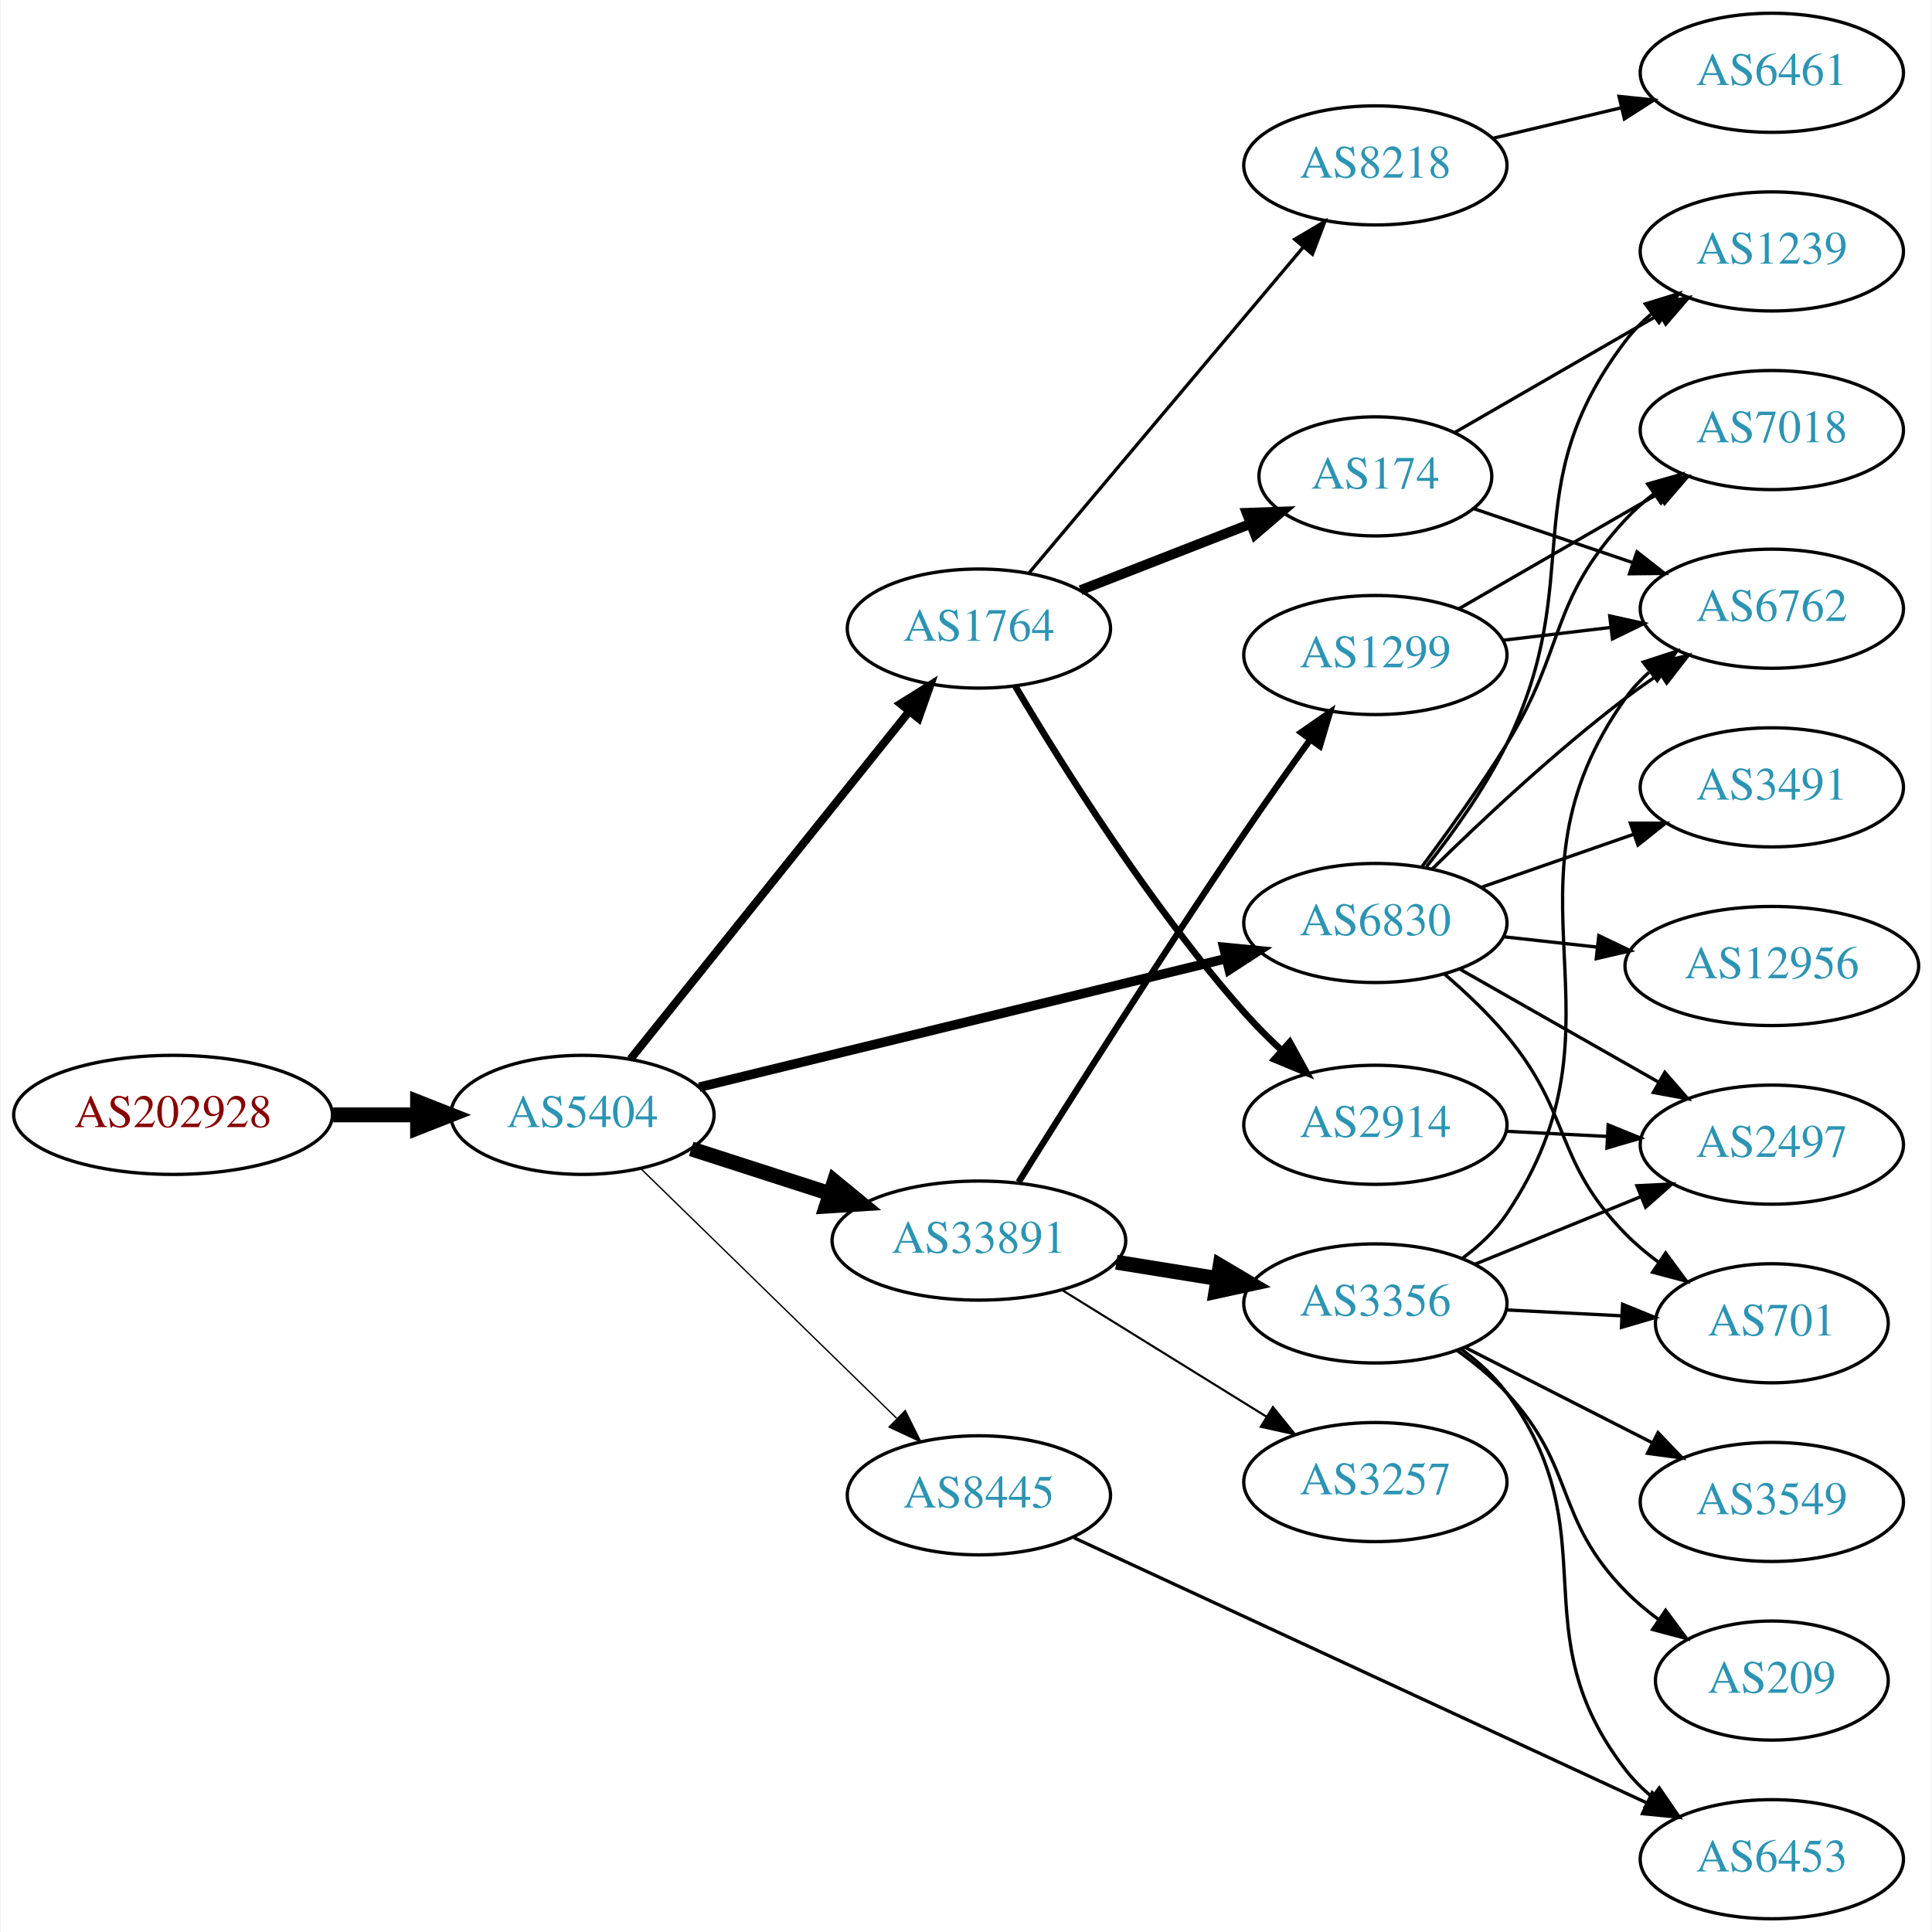
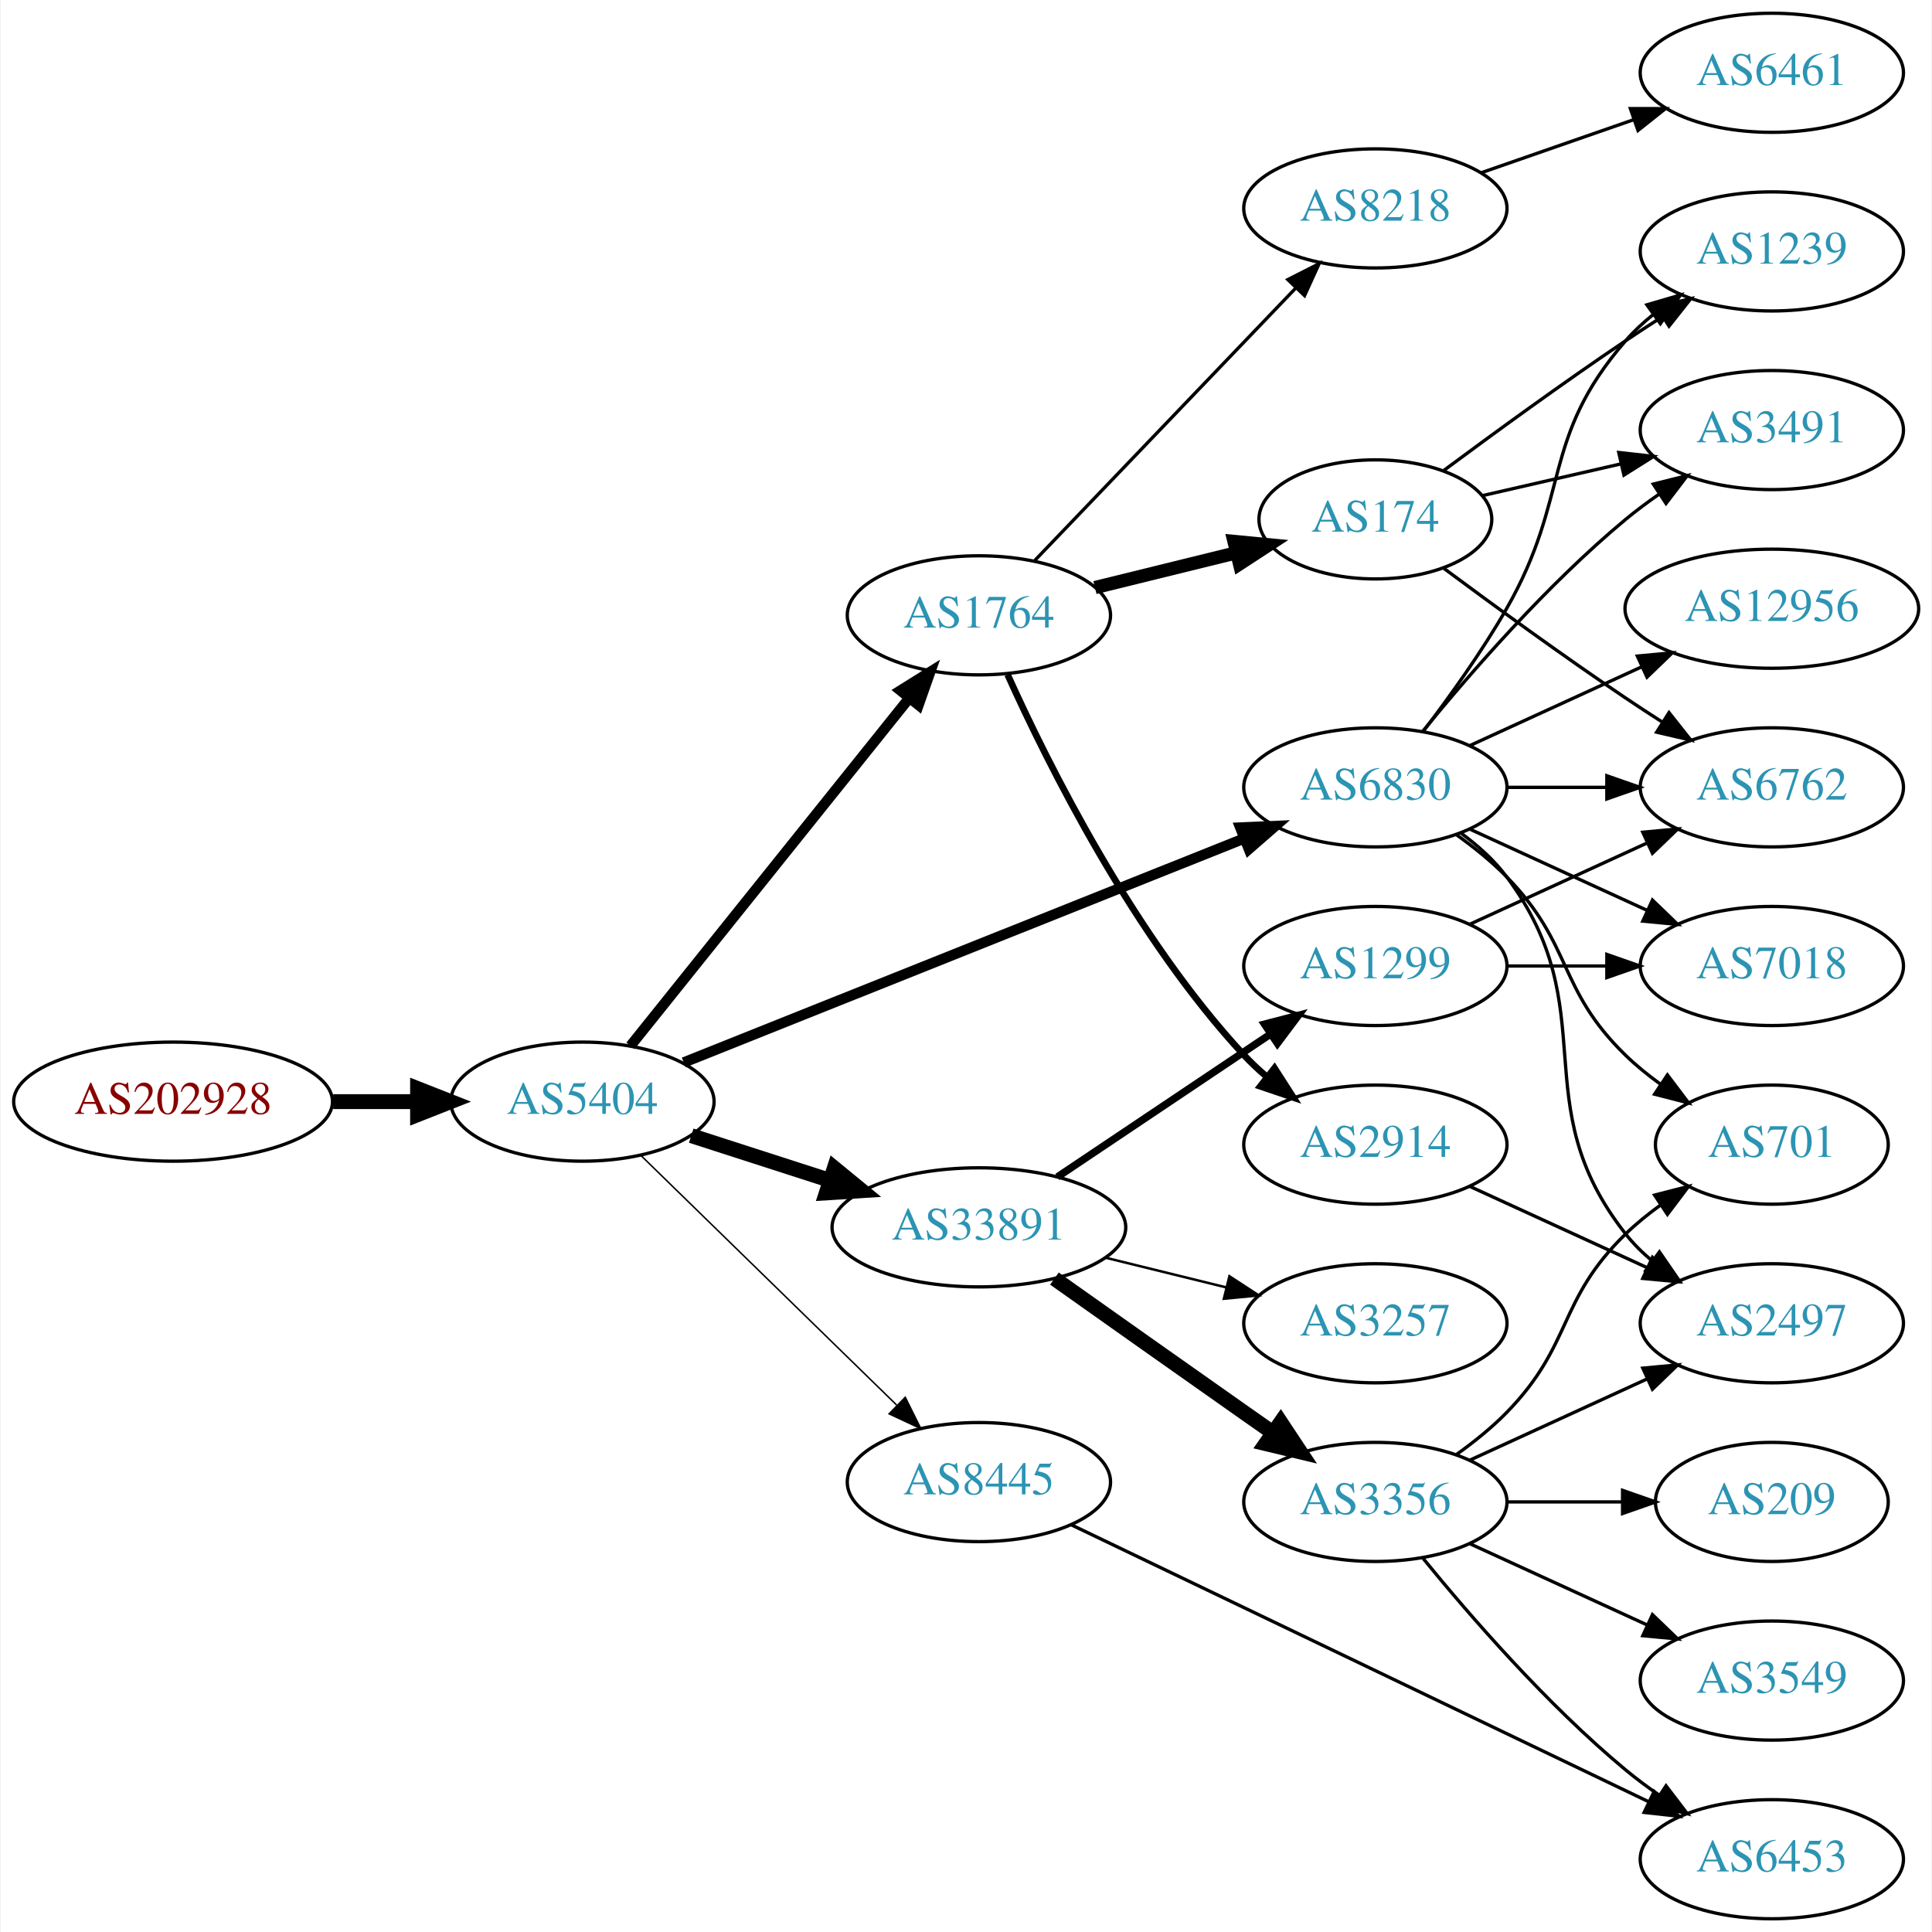
<svg xmlns="http://www.w3.org/2000/svg" xmlns:xlink="http://www.w3.org/1999/xlink" width="584pt" height="584pt" viewBox="0.00 0.00 583.56 584.00">
  <g id="graph0" class="graph" transform="scale(1 1) rotate(0) translate(4 580)">
    <polygon fill="white" stroke="none" points="-4,4 -4,-580 579.562,-580 579.562,4 -4,4" />
    <g id="node1" class="node">
      <g id="a_node1">
        <a xlink:href="/asn/202928" xlink:title="AS202928 ~ z-ix.net [AT]">
-           <ellipse fill="#ffffff" stroke="black" cx="48.096" cy="-243" rx="48.192" ry="18" />
-           <text text-anchor="middle" x="48.096" y="-239.3" font-family="Times,serif" font-size="14.00" fill="#880000">AS202928</text>
+           <ellipse fill="#ffffff" stroke="black" cx="48.096" cy="-247" rx="48.192" ry="18" />
+           <text text-anchor="middle" x="48.096" y="-243.3" font-family="Times,serif" font-size="14.00" fill="#880000">AS202928</text>
        </a>
      </g>
    </g>
    <g id="node2" class="node">
      <g id="a_node2">
        <a xlink:href="/asn/5404" xlink:title="AS5404 ~ ASN conova communications GmbH [AT]">
-           <ellipse fill="#ffffff" stroke="black" cx="171.838" cy="-243" rx="39.794" ry="18" />
-           <text text-anchor="middle" x="171.838" y="-239.3" font-family="Times,serif" font-size="14.00" fill="#2c94b3">AS5404</text>
+           <ellipse fill="#ffffff" stroke="black" cx="171.838" cy="-247" rx="39.794" ry="18" />
+           <text text-anchor="middle" x="171.838" y="-243.3" font-family="Times,serif" font-size="14.00" fill="#2c94b3">AS5404</text>
        </a>
      </g>
    </g>
    <g id="edge1" class="edge">
-       <path fill="none" stroke="black" stroke-width="4.5" d="M96.513,-243C104.867,-243 113.577,-243 121.969,-243" />
-       <polygon fill="black" stroke="black" stroke-width="4.5" points="122.004,-246.938 132.004,-243 122.004,-239.063 122.004,-246.938" />
+       <path fill="none" stroke="black" stroke-width="4.5" d="M96.513,-247C104.867,-247 113.577,-247 121.969,-247" />
+       <polygon fill="black" stroke="black" stroke-width="4.5" points="122.004,-250.938 132.004,-247 122.004,-243.063 122.004,-250.938" />
    </g>
    <g id="node3" class="node">
      <g id="a_node3">
        <a xlink:href="/asn/1764" xlink:title="AS1764 ~ NEXTLAYER-AS [AT]">
-           <ellipse fill="#ffffff" stroke="black" cx="291.681" cy="-390" rx="39.794" ry="18" />
-           <text text-anchor="middle" x="291.681" y="-386.3" font-family="Times,serif" font-size="14.00" fill="#2c94b3">AS1764</text>
+           <ellipse fill="#ffffff" stroke="black" cx="291.681" cy="-394" rx="39.794" ry="18" />
+           <text text-anchor="middle" x="291.681" y="-390.3" font-family="Times,serif" font-size="14.00" fill="#2c94b3">AS1764</text>
        </a>
      </g>
    </g>
    <g id="edge2" class="edge">
-       <path fill="none" stroke="black" stroke-width="2.455" d="M186.356,-259.863C207.023,-285.644 246.601,-335.014 270.623,-364.98" />
-       <polygon fill="black" stroke="black" stroke-width="2.455" points="267.971,-367.268 276.957,-372.881 273.433,-362.889 267.971,-367.268" />
+       <path fill="none" stroke="black" stroke-width="3.15" d="M186.356,-263.863C207.023,-289.644 246.601,-339.014 270.623,-368.98" />
+       <polygon fill="black" stroke="black" stroke-width="3.15" points="267.971,-371.268 276.957,-376.881 273.433,-366.889 267.971,-371.268" />
    </g>
    <g id="node4" class="node">
      <g id="a_node4">
-         <a xlink:href="/asn/6830" xlink:title="AS6830 ~ LGI-UPC [AT]">
-           <ellipse fill="#ffffff" stroke="black" cx="411.523" cy="-301" rx="39.794" ry="18" />
-           <text text-anchor="middle" x="411.523" y="-297.3" font-family="Times,serif" font-size="14.00" fill="#2c94b3">AS6830</text>
+         <a xlink:href="/asn/33891" xlink:title="AS33891 ~ CORE-BACKBONE GMBH GLOBAL NETWORK [DE]">
+           <ellipse fill="#ffffff" stroke="black" cx="291.681" cy="-209" rx="44.393" ry="18" />
+           <text text-anchor="middle" x="291.681" y="-205.3" font-family="Times,serif" font-size="14.00" fill="#2c94b3">AS33891</text>
        </a>
      </g>
    </g>
    <g id="edge3" class="edge">
-       <path fill="none" stroke="black" stroke-width="2.864" d="M207.146,-251.372C249.097,-261.609 320.187,-278.956 366.232,-290.192" />
-       <polygon fill="black" stroke="black" stroke-width="2.864" points="365.681,-293.66 376.226,-292.631 367.341,-286.86 365.681,-293.66" />
+       <path fill="none" stroke="black" stroke-width="4.5" d="M204.728,-236.717C217.563,-232.578 232.582,-227.735 246.444,-223.265" />
+       <polygon fill="black" stroke="black" stroke-width="4.5" points="247.976,-226.908 256.285,-220.091 245.559,-219.413 247.976,-226.908" />
    </g>
    <g id="node5" class="node">
      <g id="a_node5">
-         <a xlink:href="/asn/8445" xlink:title="AS8445 ~ SALZBURG-AG-AS [AT]">
-           <ellipse fill="#ffffff" stroke="black" cx="291.681" cy="-128" rx="39.794" ry="18" />
-           <text text-anchor="middle" x="291.681" y="-124.3" font-family="Times,serif" font-size="14.00" fill="#2c94b3">AS8445</text>
+         <a xlink:href="/asn/6830" xlink:title="AS6830 ~ LGI-UPC [AT]">
+           <ellipse fill="#ffffff" stroke="black" cx="411.523" cy="-342" rx="39.794" ry="18" />
+           <text text-anchor="middle" x="411.523" y="-338.3" font-family="Times,serif" font-size="14.00" fill="#2c94b3">AS6830</text>
        </a>
      </g>
    </g>
    <g id="edge4" class="edge">
-       <path fill="none" stroke="black" stroke-width="0.409" d="M189.472,-226.767C209.65,-207.076 243.813,-173.737 266.8,-151.304" />
-       <polygon fill="black" stroke="black" stroke-width="0.409" points="269.419,-153.639 274.131,-144.15 264.53,-148.63 269.419,-153.639" />
+       <path fill="none" stroke="black" stroke-width="3.15" d="M202.46,-258.84C245.304,-275.964 324.606,-307.66 371.963,-326.588" />
+       <polygon fill="black" stroke="black" stroke-width="3.15" points="370.689,-329.848 381.274,-330.309 373.287,-323.348 370.689,-329.848" />
    </g>
    <g id="node6" class="node">
      <g id="a_node6">
-         <a xlink:href="/asn/33891" xlink:title="AS33891 ~ CORE-BACKBONE GMBH GLOBAL NETWORK [DE]">
-           <ellipse fill="#ffffff" stroke="black" cx="291.681" cy="-205" rx="44.393" ry="18" />
-           <text text-anchor="middle" x="291.681" y="-201.3" font-family="Times,serif" font-size="14.00" fill="#2c94b3">AS33891</text>
+         <a xlink:href="/asn/8445" xlink:title="AS8445 ~ SALZBURG-AG-AS [AT]">
+           <ellipse fill="#ffffff" stroke="black" cx="291.681" cy="-132" rx="39.794" ry="18" />
+           <text text-anchor="middle" x="291.681" y="-128.3" font-family="Times,serif" font-size="14.00" fill="#2c94b3">AS8445</text>
        </a>
      </g>
    </g>
    <g id="edge5" class="edge">
-       <path fill="none" stroke="black" stroke-width="4.5" d="M204.728,-232.717C217.563,-228.578 232.582,-223.735 246.444,-219.265" />
-       <polygon fill="black" stroke="black" stroke-width="4.5" points="247.976,-222.908 256.285,-216.091 245.559,-215.413 247.976,-222.908" />
+       <path fill="none" stroke="black" stroke-width="0.45" d="M189.472,-230.767C209.65,-211.076 243.813,-177.737 266.8,-155.304" />
+       <polygon fill="black" stroke="black" stroke-width="0.45" points="269.419,-157.639 274.131,-148.15 264.53,-152.63 269.419,-157.639" />
    </g>
    <g id="node7" class="node">
      <g id="a_node7">
        <a xlink:href="/asn/8218" xlink:title="AS8218 ~ legacy Neotelecoms [FR]">
-           <ellipse fill="#ffffff" stroke="black" cx="411.523" cy="-530" rx="39.794" ry="18" />
-           <text text-anchor="middle" x="411.523" y="-526.3" font-family="Times,serif" font-size="14.00" fill="#2c94b3">AS8218</text>
+           <ellipse fill="#ffffff" stroke="black" cx="411.523" cy="-517" rx="39.794" ry="18" />
+           <text text-anchor="middle" x="411.523" y="-513.3" font-family="Times,serif" font-size="14.00" fill="#2c94b3">AS8218</text>
        </a>
      </g>
    </g>
    <g id="edge6" class="edge">
-       <path fill="none" stroke="black" d="M306.895,-406.887C327.51,-431.378 365.837,-476.912 389.659,-505.213" />
-       <polygon fill="black" stroke="black" points="387.141,-507.656 396.258,-513.053 392.496,-503.148 387.141,-507.656" />
+       <path fill="none" stroke="black" d="M308.573,-410.588C328.868,-431.771 364.138,-468.584 387.407,-492.872" />
+       <polygon fill="black" stroke="black" points="385.06,-495.482 394.506,-500.282 390.115,-490.639 385.06,-495.482" />
    </g>
    <g id="node8" class="node">
      <g id="a_node8">
        <a xlink:href="/asn/174" xlink:title="AS174 ~ Cogent Communications [US]">
-           <ellipse fill="#ffffff" stroke="black" cx="411.523" cy="-436" rx="35.194" ry="18" />
-           <text text-anchor="middle" x="411.523" y="-432.3" font-family="Times,serif" font-size="14.00" fill="#2c94b3">AS174</text>
+           <ellipse fill="#ffffff" stroke="black" cx="411.523" cy="-423" rx="35.194" ry="18" />
+           <text text-anchor="middle" x="411.523" y="-419.3" font-family="Times,serif" font-size="14.00" fill="#2c94b3">AS174</text>
        </a>
      </g>
    </g>
    <g id="edge7" class="edge">
-       <path fill="none" stroke="black" stroke-width="3" d="M322.417,-401.608C338.034,-407.704 357.311,-415.229 373.848,-421.684" />
-       <polygon fill="black" stroke="black" stroke-width="3" points="372.631,-424.966 383.219,-425.342 375.177,-418.445 372.631,-424.966" />
+       <path fill="none" stroke="black" stroke-width="4" d="M326.765,-402.388C340.112,-405.672 355.54,-409.469 369.489,-412.902" />
+       <polygon fill="black" stroke="black" stroke-width="4" points="368.788,-416.334 379.335,-415.325 370.461,-409.537 368.788,-416.334" />
    </g>
    <g id="node9" class="node">
      <g id="a_node9">
        <a xlink:href="/asn/2914" xlink:title="AS2914 ~ NTT America, Inc. [US]">
-           <ellipse fill="#ffffff" stroke="black" cx="411.523" cy="-240" rx="39.794" ry="18" />
-           <text text-anchor="middle" x="411.523" y="-236.3" font-family="Times,serif" font-size="14.00" fill="#2c94b3">AS2914</text>
+           <ellipse fill="#ffffff" stroke="black" cx="411.523" cy="-234" rx="39.794" ry="18" />
+           <text text-anchor="middle" x="411.523" y="-230.3" font-family="Times,serif" font-size="14.00" fill="#2c94b3">AS2914</text>
        </a>
      </g>
    </g>
    <g id="edge8" class="edge">
-       <path fill="none" stroke="black" stroke-width="2" d="M302.719,-372.514C316.674,-348.92 343.444,-306.148 371.877,-274 375.34,-270.084 379.239,-266.182 383.193,-262.493" />
-       <polygon fill="black" stroke="black" stroke-width="2" points="385.651,-264.99 390.765,-255.712 380.981,-259.776 385.651,-264.99" />
+       <path fill="none" stroke="black" stroke-width="2" d="M300.359,-376.064C312.594,-348.931 338.572,-296.82 371.877,-261 373.914,-258.808 376.158,-256.692 378.508,-254.674" />
+       <polygon fill="black" stroke="black" stroke-width="2" points="381.034,-257.142 386.758,-248.227 376.724,-251.627 381.034,-257.142" />
    </g>
    <g id="node11" class="node">
      <g id="a_node11">
-         <a xlink:href="/asn/7018" xlink:title="AS7018 ~ AT&amp;T Services, Inc. [US]">
-           <ellipse fill="#ffffff" stroke="black" cx="531.366" cy="-450" rx="39.794" ry="18" />
-           <text text-anchor="middle" x="531.366" y="-446.3" font-family="Times,serif" font-size="14.00" fill="#2c94b3">AS7018</text>
+         <a xlink:href="/asn/3356" xlink:title="AS3356 ~ Level 3 Parent, LLC [US]">
+           <ellipse fill="#ffffff" stroke="black" cx="411.523" cy="-126" rx="39.794" ry="18" />
+           <text text-anchor="middle" x="411.523" y="-122.3" font-family="Times,serif" font-size="14.00" fill="#2c94b3">AS3356</text>
        </a>
      </g>
    </g>
    <g id="edge10" class="edge">
-       <path fill="none" stroke="black" d="M425.663,-318.105C433.442,-328.529 443.284,-342.255 451.17,-355 469.161,-384.081 463.872,-397.968 487.17,-423 489.73,-425.751 492.631,-428.333 495.689,-430.726" />
-       <polygon fill="black" stroke="black" points="493.834,-433.701 504.023,-436.606 497.869,-427.981 493.834,-433.701" />
+       <path fill="none" stroke="black" stroke-width="4.5" d="M314.507,-193.517C330.399,-182.255 352.451,-166.653 371.877,-153 374.708,-151.01 377.658,-148.941 380.611,-146.873" />
+       <polygon fill="black" stroke="black" stroke-width="4.5" points="382.904,-150.074 388.842,-141.115 378.391,-143.621 382.904,-150.074" />
    </g>
    <g id="node12" class="node">
      <g id="a_node12">
-         <a xlink:href="/asn/2497" xlink:title="AS2497 ~ Internet Initiative Japan Inc. [JP]">
-           <ellipse fill="#ffffff" stroke="black" cx="531.366" cy="-234" rx="39.794" ry="18" />
-           <text text-anchor="middle" x="531.366" y="-230.3" font-family="Times,serif" font-size="14.00" fill="#2c94b3">AS2497</text>
+         <a xlink:href="/asn/3257" xlink:title="AS3257 ~ GTT [DE]">
+           <ellipse fill="#ffffff" stroke="black" cx="411.523" cy="-180" rx="39.794" ry="18" />
+           <text text-anchor="middle" x="411.523" y="-176.3" font-family="Times,serif" font-size="14.00" fill="#2c94b3">AS3257</text>
        </a>
      </g>
    </g>
    <g id="edge11" class="edge">
-       <path fill="none" stroke="black" d="M436.94,-287.118C454.4,-277.191 478.1,-263.716 497.261,-252.822" />
-       <polygon fill="black" stroke="black" points="499.017,-255.85 505.98,-247.865 495.557,-249.765 499.017,-255.85" />
+       <path fill="none" stroke="black" stroke-width="0.75" d="M329.967,-199.824C341.556,-196.972 354.443,-193.801 366.449,-190.846" />
+       <polygon fill="black" stroke="black" stroke-width="0.75" points="367.406,-194.215 376.28,-188.427 365.733,-187.418 367.406,-194.215" />
    </g>
    <g id="node13" class="node">
      <g id="a_node13">
+         <a xlink:href="/asn/1299" xlink:title="AS1299 ~ Telia Carrier [EU]">
+           <ellipse fill="#ffffff" stroke="black" cx="411.523" cy="-288" rx="39.794" ry="18" />
+           <text text-anchor="middle" x="411.523" y="-284.3" font-family="Times,serif" font-size="14.00" fill="#2c94b3">AS1299</text>
+         </a>
+       </g>
+     </g>
+     <g id="edge12" class="edge">
+       <path fill="none" stroke="black" stroke-width="2.25" d="M315.402,-224.232C333.696,-236.496 359.591,-253.856 379.744,-267.366" />
+       <polygon fill="black" stroke="black" stroke-width="2.25" points="378.016,-270.421 388.271,-273.083 381.914,-264.607 378.016,-270.421" />
+     </g>
+     <g id="node17" class="node">
+       <g id="a_node17">
+         <a xlink:href="/asn/2497" xlink:title="AS2497 ~ Internet Initiative Japan Inc. [JP]">
+           <ellipse fill="#ffffff" stroke="black" cx="531.366" cy="-180" rx="39.794" ry="18" />
+           <text text-anchor="middle" x="531.366" y="-176.3" font-family="Times,serif" font-size="14.00" fill="#2c94b3">AS2497</text>
+         </a>
+       </g>
+     </g>
+     <g id="edge24" class="edge">
+       <path fill="none" stroke="black" d="M437.454,-328.118C442.53,-324.389 447.448,-319.984 451.17,-315 481.441,-274.458 455.871,-246.754 487.17,-207 489.495,-204.047 492.238,-201.33 495.197,-198.853" />
+       <polygon fill="black" stroke="black" points="497.39,-201.585 503.394,-192.855 493.257,-195.936 497.39,-201.585" />
+     </g>
+     <g id="node18" class="node">
+       <g id="a_node18">
+         <a xlink:href="/asn/701" xlink:title="AS701 ~ UUNET [US]">
+           <ellipse fill="#ffffff" stroke="black" cx="531.366" cy="-234" rx="35.194" ry="18" />
+           <text text-anchor="middle" x="531.366" y="-230.3" font-family="Times,serif" font-size="14.00" fill="#2c94b3">AS701</text>
+         </a>
+       </g>
+     </g>
+     <g id="edge18" class="edge">
+       <path fill="none" stroke="black" d="M436.117,-327.611C441.373,-323.852 446.705,-319.563 451.17,-315 471.342,-294.383 466.476,-281.094 487.17,-261 490.397,-257.866 494.048,-254.911 497.827,-252.188" />
+       <polygon fill="black" stroke="black" points="499.805,-255.075 506.187,-246.617 495.924,-249.25 499.805,-255.075" />
+     </g>
+     <g id="node19" class="node">
+       <g id="a_node19">
        <a xlink:href="/asn/1239" xlink:title="AS1239 ~ Sprint [US]">
          <ellipse fill="#ffffff" stroke="black" cx="531.366" cy="-504" rx="39.794" ry="18" />
          <text text-anchor="middle" x="531.366" y="-500.3" font-family="Times,serif" font-size="14.00" fill="#2c94b3">AS1239</text>
        </a>
      </g>
    </g>
-     <g id="edge12" class="edge">
-       <path fill="none" stroke="black" d="M426.992,-318.054C435.036,-328.239 444.697,-341.739 451.17,-355 475.966,-405.805 452.977,-431.979 487.17,-477 489.443,-479.993 492.152,-482.737 495.089,-485.231" />
-       <polygon fill="black" stroke="black" points="493.13,-488.135 503.256,-491.251 497.284,-482.5 493.13,-488.135" />
+     <g id="edge19" class="edge">
+       <path fill="none" stroke="black" d="M425.984,-358.913C433.877,-369.27 443.727,-382.992 451.17,-396 470.734,-430.194 461.336,-447.258 487.17,-477 489.634,-479.838 492.471,-482.477 495.489,-484.906" />
+       <polygon fill="black" stroke="black" points="493.599,-487.858 503.767,-490.836 497.676,-482.167 493.599,-487.858" />
+     </g>
+     <g id="node20" class="node">
+       <g id="a_node20">
+         <a xlink:href="/asn/3491" xlink:title="AS3491 ~ PCCW Global, Inc. [US]">
+           <ellipse fill="#ffffff" stroke="black" cx="531.366" cy="-450" rx="39.794" ry="18" />
+           <text text-anchor="middle" x="531.366" y="-446.3" font-family="Times,serif" font-size="14.00" fill="#2c94b3">AS3491</text>
+         </a>
+       </g>
+     </g>
+     <g id="edge20" class="edge">
+       <path fill="none" stroke="black" d="M425.942,-359.065C440.057,-376.375 463.471,-403.345 487.17,-423 490.386,-425.668 493.886,-428.27 497.457,-430.741" />
+       <polygon fill="black" stroke="black" points="495.535,-433.666 505.813,-436.236 499.381,-427.817 495.535,-433.666" />
+     </g>
+     <g id="node21" class="node">
+       <g id="a_node21">
+         <a xlink:href="/asn/12956" xlink:title="AS12956 ~ TELXIUS [ES]">
+           <ellipse fill="#ffffff" stroke="black" cx="531.366" cy="-396" rx="44.393" ry="18" />
+           <text text-anchor="middle" x="531.366" y="-392.3" font-family="Times,serif" font-size="14.00" fill="#2c94b3">AS12956</text>
+         </a>
+       </g>
+     </g>
+     <g id="edge21" class="edge">
+       <path fill="none" stroke="black" d="M440.152,-354.661C455.65,-361.762 475.216,-370.728 492.163,-378.494" />
+       <polygon fill="black" stroke="black" points="490.716,-381.681 501.266,-382.665 493.633,-375.317 490.716,-381.681" />
+     </g>
+     <g id="node22" class="node">
+       <g id="a_node22">
+         <a xlink:href="/asn/7018" xlink:title="AS7018 ~ AT&amp;T Services, Inc. [US]">
+           <ellipse fill="#ffffff" stroke="black" cx="531.366" cy="-288" rx="39.794" ry="18" />
+           <text text-anchor="middle" x="531.366" y="-284.3" font-family="Times,serif" font-size="14.00" fill="#2c94b3">AS7018</text>
+         </a>
+       </g>
+     </g>
+     <g id="edge22" class="edge">
+       <path fill="none" stroke="black" d="M440.152,-329.339C456.109,-322.027 476.379,-312.739 493.662,-304.819" />
+       <polygon fill="black" stroke="black" points="495.277,-307.929 502.91,-300.581 492.361,-301.565 495.277,-307.929" />
+     </g>
+     <g id="node23" class="node">
+       <g id="a_node23">
+         <a xlink:href="/asn/6762" xlink:title="AS6762 ~ TELECOM ITALIA SPARKLE S.p.A. [IT]">
+           <ellipse fill="#ffffff" stroke="black" cx="531.366" cy="-342" rx="39.794" ry="18" />
+           <text text-anchor="middle" x="531.366" y="-338.3" font-family="Times,serif" font-size="14.00" fill="#2c94b3">AS6762</text>
+         </a>
+       </g>
+     </g>
+     <g id="edge23" class="edge">
+       <path fill="none" stroke="black" d="M451.436,-342C460.989,-342 471.339,-342 481.301,-342" />
+       <polygon fill="black" stroke="black" points="481.494,-345.5 491.494,-342 481.494,-338.5 481.494,-345.5" />
    </g>
    <g id="node14" class="node">
      <g id="a_node14">
-         <a xlink:href="/asn/3491" xlink:title="AS3491 ~ PCCW Global, Inc. [US]">
-           <ellipse fill="#ffffff" stroke="black" cx="531.366" cy="-342" rx="39.794" ry="18" />
-           <text text-anchor="middle" x="531.366" y="-338.3" font-family="Times,serif" font-size="14.00" fill="#2c94b3">AS3491</text>
-         </a>
-       </g>
-     </g>
-     <g id="edge13" class="edge">
-       <path fill="none" stroke="black" d="M443.485,-311.772C457.582,-316.677 474.458,-322.548 489.571,-327.807" />
-       <polygon fill="black" stroke="black" points="488.607,-331.177 499.202,-331.157 490.907,-324.566 488.607,-331.177" />
-     </g>
-     <g id="node15" class="node">
-       <g id="a_node15">
-         <a xlink:href="/asn/701" xlink:title="AS701 ~ UUNET [US]">
-           <ellipse fill="#ffffff" stroke="black" cx="531.366" cy="-180" rx="35.194" ry="18" />
-           <text text-anchor="middle" x="531.366" y="-176.3" font-family="Times,serif" font-size="14.00" fill="#2c94b3">AS701</text>
-         </a>
-       </g>
-     </g>
-     <g id="edge14" class="edge">
-       <path fill="none" stroke="black" d="M432.505,-285.48C438.869,-280.019 445.677,-273.59 451.17,-267 471.081,-243.112 465.381,-229.189 487.17,-207 490.167,-203.947 493.574,-201.084 497.129,-198.448" />
-       <polygon fill="black" stroke="black" points="499.255,-201.235 505.568,-192.727 495.327,-195.441 499.255,-201.235" />
-     </g>
-     <g id="node16" class="node">
-       <g id="a_node16">
-         <a xlink:href="/asn/6762" xlink:title="AS6762 ~ TELECOM ITALIA SPARKLE S.p.A. [IT]">
-           <ellipse fill="#ffffff" stroke="black" cx="531.366" cy="-396" rx="39.794" ry="18" />
-           <text text-anchor="middle" x="531.366" y="-392.3" font-family="Times,serif" font-size="14.00" fill="#2c94b3">AS6762</text>
-         </a>
-       </g>
-     </g>
-     <g id="edge15" class="edge">
-       <path fill="none" stroke="black" d="M428.671,-317.296C443.308,-331.671 465.797,-352.795 487.17,-369 490.499,-371.525 494.071,-374.037 497.683,-376.456" />
-       <polygon fill="black" stroke="black" points="495.789,-379.399 506.086,-381.892 499.591,-373.522 495.789,-379.399" />
-     </g>
-     <g id="node17" class="node">
-       <g id="a_node17">
-         <a xlink:href="/asn/12956" xlink:title="AS12956 ~ TELXIUS [ES]">
-           <ellipse fill="#ffffff" stroke="black" cx="531.366" cy="-288" rx="44.393" ry="18" />
-           <text text-anchor="middle" x="531.366" y="-284.3" font-family="Times,serif" font-size="14.00" fill="#2c94b3">AS12956</text>
-         </a>
-       </g>
-     </g>
-     <g id="edge16" class="edge">
-       <path fill="none" stroke="black" d="M450.133,-296.851C459.136,-295.858 468.906,-294.78 478.429,-293.729" />
-       <polygon fill="black" stroke="black" points="479.062,-297.181 488.618,-292.605 478.294,-290.223 479.062,-297.181" />
-     </g>
-     <g id="node18" class="node">
-       <g id="a_node18">
        <a xlink:href="/asn/6453" xlink:title="AS6453 ~ TATA COMMUNICATIONS (AMERICA) INC [US]">
          <ellipse fill="#ffffff" stroke="black" cx="531.366" cy="-18" rx="39.794" ry="18" />
          <text text-anchor="middle" x="531.366" y="-14.3" font-family="Times,serif" font-size="14.00" fill="#2c94b3">AS6453</text>
        </a>
      </g>
    </g>
-     <g id="edge17" class="edge">
-       <path fill="none" stroke="black" d="M320.411,-115.166C363.259,-95.337 445.596,-57.231 493.439,-35.09" />
-       <polygon fill="black" stroke="black" points="495.206,-38.128 502.812,-30.752 492.266,-31.776 495.206,-38.128" />
-     </g>
-     <g id="node19" class="node">
-       <g id="a_node19">
-         <a xlink:href="/asn/1299" xlink:title="AS1299 ~ Telia Carrier [EU]">
-           <ellipse fill="#ffffff" stroke="black" cx="411.523" cy="-382" rx="39.794" ry="18" />
-           <text text-anchor="middle" x="411.523" y="-378.3" font-family="Times,serif" font-size="14.00" fill="#2c94b3">AS1299</text>
-         </a>
-       </g>
-     </g>
-     <g id="edge18" class="edge">
-       <path fill="none" stroke="black" stroke-width="1.929" d="M303.691,-222.694C318.748,-246.752 346.762,-291.022 371.877,-328 378.258,-337.395 385.451,-347.556 391.886,-356.503" />
-       <polygon fill="black" stroke="black" stroke-width="1.929" points="389.076,-358.59 397.772,-364.643 394.749,-354.489 389.076,-358.59" />
-     </g>
-     <g id="node20" class="node">
-       <g id="a_node20">
-         <a xlink:href="/asn/3356" xlink:title="AS3356 ~ Level 3 Parent, LLC [US]">
-           <ellipse fill="#ffffff" stroke="black" cx="411.523" cy="-186" rx="39.794" ry="18" />
-           <text text-anchor="middle" x="411.523" y="-182.3" font-family="Times,serif" font-size="14.00" fill="#2c94b3">AS3356</text>
-         </a>
-       </g>
-     </g>
-     <g id="edge19" class="edge">
-       <path fill="none" stroke="black" stroke-width="4.5" d="M333.235,-198.461C343.122,-196.867 353.775,-195.15 363.919,-193.514" />
-       <polygon fill="black" stroke="black" stroke-width="4.5" points="364.599,-197.393 373.845,-191.914 363.346,-189.618 364.599,-197.393" />
-     </g>
-     <g id="node21" class="node">
-       <g id="a_node21">
-         <a xlink:href="/asn/3257" xlink:title="AS3257 ~ GTT [DE]">
-           <ellipse fill="#ffffff" stroke="black" cx="411.523" cy="-132" rx="39.794" ry="18" />
-           <text text-anchor="middle" x="411.523" y="-128.3" font-family="Times,serif" font-size="14.00" fill="#2c94b3">AS3257</text>
-         </a>
-       </g>
-     </g>
-     <g id="edge20" class="edge">
-       <path fill="none" stroke="black" stroke-width="0.643" d="M316.812,-190.051C334.68,-178.982 359.199,-163.794 378.675,-151.729" />
-       <polygon fill="black" stroke="black" stroke-width="0.643" points="380.569,-154.673 387.227,-146.431 376.883,-148.722 380.569,-154.673" />
+     <g id="edge26" class="edge">
+       <path fill="none" stroke="black" d="M319.484,-119.144C362.28,-98.618 446.106,-58.413 494.18,-35.356" />
+       <polygon fill="black" stroke="black" points="495.792,-38.464 503.295,-30.984 492.765,-32.152 495.792,-38.464" />
    </g>
    <g id="node10" class="node">
      <g id="a_node10">
        <a xlink:href="/asn/6461" xlink:title="AS6461 ~ Zayo Bandwidth [US]">
          <ellipse fill="#ffffff" stroke="black" cx="531.366" cy="-558" rx="39.794" ry="18" />
          <text text-anchor="middle" x="531.366" y="-554.3" font-family="Times,serif" font-size="14.00" fill="#2c94b3">AS6461</text>
        </a>
      </g>
    </g>
    <g id="edge9" class="edge">
-       <path fill="none" stroke="black" d="M446.925,-538.174C459.04,-541.053 472.838,-544.331 485.677,-547.382" />
-       <polygon fill="black" stroke="black" points="485.179,-550.861 495.717,-549.767 486.797,-544.05 485.179,-550.861" />
+       <path fill="none" stroke="black" d="M443.485,-527.772C457.582,-532.677 474.458,-538.548 489.571,-543.807" />
+       <polygon fill="black" stroke="black" points="488.607,-547.177 499.202,-547.157 490.907,-540.566 488.607,-547.177" />
+     </g>
+     <g id="edge30" class="edge">
+       <path fill="none" stroke="black" d="M432.225,-437.81C447.127,-448.875 468.195,-464.228 487.17,-477 490.719,-479.389 494.469,-481.839 498.217,-484.242" />
+       <polygon fill="black" stroke="black" points="496.544,-487.325 506.866,-489.712 500.285,-481.409 496.544,-487.325" />
    </g>
    <g id="edge31" class="edge">
-       <path fill="none" stroke="black" d="M435.524,-449.273C453.182,-459.462 477.8,-473.667 497.529,-485.052" />
-       <polygon fill="black" stroke="black" points="495.797,-488.093 506.207,-490.06 499.295,-482.03 495.797,-488.093" />
-     </g>
-     <g id="edge30" class="edge">
-       <path fill="none" stroke="black" d="M441.351,-426.215C455.796,-421.312 473.54,-415.289 489.375,-409.914" />
-       <polygon fill="black" stroke="black" points="490.596,-413.195 498.941,-406.667 488.346,-406.567 490.596,-413.195" />
+       <path fill="none" stroke="black" d="M443.793,-430.165C456.633,-433.106 471.737,-436.567 485.705,-439.767" />
+       <polygon fill="black" stroke="black" points="485.096,-443.219 495.625,-442.04 486.659,-436.395 485.096,-443.219" />
    </g>
    <g id="edge29" class="edge">
-       <path fill="none" stroke="black" d="M451.109,-238.035C460.876,-237.538 471.492,-236.998 481.686,-236.479" />
-       <polygon fill="black" stroke="black" points="481.884,-239.973 491.693,-235.969 481.528,-232.982 481.884,-239.973" />
-     </g>
-     <g id="edge21" class="edge">
-       <path fill="none" stroke="black" d="M436.655,-395.925C454.094,-405.988 477.868,-419.707 497.106,-430.808" />
-       <polygon fill="black" stroke="black" points="495.451,-433.893 505.861,-435.86 498.949,-427.83 495.451,-433.893" />
-     </g>
-     <g id="edge22" class="edge">
-       <path fill="none" stroke="black" d="M450.133,-386.468C460.444,-387.693 471.762,-389.038 482.562,-390.321" />
-       <polygon fill="black" stroke="black" points="482.366,-393.822 492.709,-391.526 483.191,-386.871 482.366,-393.822" />
+       <path fill="none" stroke="black" d="M432.225,-408.19C447.127,-397.125 468.195,-381.772 487.17,-369 490.719,-366.611 494.469,-364.161 498.217,-361.758" />
+       <polygon fill="black" stroke="black" points="500.285,-364.591 506.866,-356.288 496.544,-358.675 500.285,-364.591" />
    </g>
    <g id="edge25" class="edge">
-       <path fill="none" stroke="black" d="M441.653,-197.865C456.808,-204.038 475.532,-211.665 491.866,-218.318" />
-       <polygon fill="black" stroke="black" points="490.581,-221.574 501.163,-222.105 493.222,-215.091 490.581,-221.574" />
-     </g>
-     <g id="edge26" class="edge">
-       <path fill="none" stroke="black" d="M451.109,-184.035C462.21,-183.47 474.408,-182.849 485.837,-182.267" />
-       <polygon fill="black" stroke="black" points="486.254,-185.751 496.063,-181.747 485.898,-178.76 486.254,-185.751" />
+       <path fill="none" stroke="black" d="M440.152,-221.339C456.109,-214.027 476.379,-204.739 493.662,-196.819" />
+       <polygon fill="black" stroke="black" points="495.277,-199.929 502.91,-192.581 492.361,-193.565 495.277,-199.929" />
+     </g>
+     <g id="edge13" class="edge">
+       <path fill="none" stroke="black" d="M425.942,-108.935C440.057,-91.625 463.471,-64.655 487.17,-45 490.386,-42.332 493.886,-39.73 497.457,-37.259" />
+       <polygon fill="black" stroke="black" points="499.381,-40.183 505.813,-31.764 495.535,-34.334 499.381,-40.183" />
+     </g>
+     <g id="node15" class="node">
+       <g id="a_node15">
+         <a xlink:href="/asn/3549" xlink:title="AS3549 ~ Level 3 Parent, LLC [US]">
+           <ellipse fill="#ffffff" stroke="black" cx="531.366" cy="-72" rx="39.794" ry="18" />
+           <text text-anchor="middle" x="531.366" y="-68.3" font-family="Times,serif" font-size="14.00" fill="#2c94b3">AS3549</text>
+         </a>
+       </g>
+     </g>
+     <g id="edge14" class="edge">
+       <path fill="none" stroke="black" d="M440.152,-113.339C456.109,-106.027 476.379,-96.739 493.662,-88.819" />
+       <polygon fill="black" stroke="black" points="495.277,-91.929 502.91,-84.581 492.361,-85.565 495.277,-91.929" />
+     </g>
+     <g id="node16" class="node">
+       <g id="a_node16">
+         <a xlink:href="/asn/209" xlink:title="AS209 ~ CenturyLink Communications, LLC [US]">
+           <ellipse fill="#ffffff" stroke="black" cx="531.366" cy="-126" rx="35.194" ry="18" />
+           <text text-anchor="middle" x="531.366" y="-122.3" font-family="Times,serif" font-size="14.00" fill="#2c94b3">AS209</text>
+         </a>
+       </g>
+     </g>
+     <g id="edge15" class="edge">
+       <path fill="none" stroke="black" d="M451.436,-126C462.523,-126 474.682,-126 486.064,-126" />
+       <polygon fill="black" stroke="black" points="486.246,-129.5 496.246,-126 486.246,-122.5 486.246,-129.5" />
+     </g>
+     <g id="edge16" class="edge">
+       <path fill="none" stroke="black" d="M440.152,-138.661C456.109,-145.973 476.379,-155.261 493.662,-163.181" />
+       <polygon fill="black" stroke="black" points="492.361,-166.435 502.91,-167.419 495.277,-160.071 492.361,-166.435" />
+     </g>
+     <g id="edge17" class="edge">
+       <path fill="none" stroke="black" d="M436.117,-140.389C441.373,-144.148 446.705,-148.437 451.17,-153 471.342,-173.617 466.476,-186.906 487.17,-207 490.397,-210.134 494.048,-213.089 497.827,-215.812" />
+       <polygon fill="black" stroke="black" points="495.924,-218.75 506.187,-221.383 499.805,-212.925 495.924,-218.75" />
+     </g>
+     <g id="edge27" class="edge">
+       <path fill="none" stroke="black" d="M451.436,-288C460.989,-288 471.339,-288 481.301,-288" />
+       <polygon fill="black" stroke="black" points="481.494,-291.5 491.494,-288 481.494,-284.5 481.494,-291.5" />
    </g>
    <g id="edge28" class="edge">
-       <path fill="none" stroke="black" d="M437.811,-199.628C442.868,-203.371 447.689,-207.845 451.17,-213 490.987,-271.972 445.856,-311.066 487.17,-369 489.172,-371.808 491.567,-374.387 494.188,-376.742" />
-       <polygon fill="black" stroke="black" points="492.493,-379.851 502.565,-383.138 496.741,-374.288 492.493,-379.851" />
-     </g>
-     <g id="edge24" class="edge">
-       <path fill="none" stroke="black" d="M437.513,-172.162C442.586,-168.43 447.488,-164.014 451.17,-159 482.62,-116.175 454.634,-87.007 487.17,-45 489.471,-42.029 492.199,-39.299 495.148,-36.814" />
-       <polygon fill="black" stroke="black" points="497.342,-39.546 503.331,-30.806 493.199,-33.903 497.342,-39.546" />
-     </g>
-     <g id="node22" class="node">
-       <g id="a_node22">
-         <a xlink:href="/asn/3549" xlink:title="AS3549 ~ Level 3 Parent, LLC [US]">
-           <ellipse fill="#ffffff" stroke="black" cx="531.366" cy="-126" rx="39.794" ry="18" />
-           <text text-anchor="middle" x="531.366" y="-122.3" font-family="Times,serif" font-size="14.00" fill="#2c94b3">AS3549</text>
-         </a>
-       </g>
-     </g>
-     <g id="edge23" class="edge">
-       <path fill="none" stroke="black" d="M438.676,-172.684C455.306,-164.217 477.042,-153.15 495.177,-143.917" />
-       <polygon fill="black" stroke="black" points="496.962,-146.935 504.286,-139.279 493.786,-140.697 496.962,-146.935" />
-     </g>
-     <g id="node23" class="node">
-       <g id="a_node23">
-         <a xlink:href="/asn/209" xlink:title="AS209 ~ CenturyLink Communications, LLC [US]">
-           <ellipse fill="#ffffff" stroke="black" cx="531.366" cy="-72" rx="35.194" ry="18" />
-           <text text-anchor="middle" x="531.366" y="-68.3" font-family="Times,serif" font-size="14.00" fill="#2c94b3">AS209</text>
-         </a>
-       </g>
-     </g>
-     <g id="edge27" class="edge">
-       <path fill="none" stroke="black" d="M436.276,-171.763C441.526,-167.998 446.815,-163.668 451.17,-159 472.383,-136.261 465.381,-121.189 487.17,-99 490.167,-95.947 493.574,-93.084 497.129,-90.448" />
-       <polygon fill="black" stroke="black" points="499.255,-93.235 505.568,-84.727 495.327,-87.441 499.255,-93.235" />
+       <path fill="none" stroke="black" d="M440.152,-300.661C456.109,-307.973 476.379,-317.261 493.662,-325.181" />
+       <polygon fill="black" stroke="black" points="492.361,-328.435 502.91,-329.419 495.277,-322.071 492.361,-328.435" />
    </g>
  </g>
</svg>
